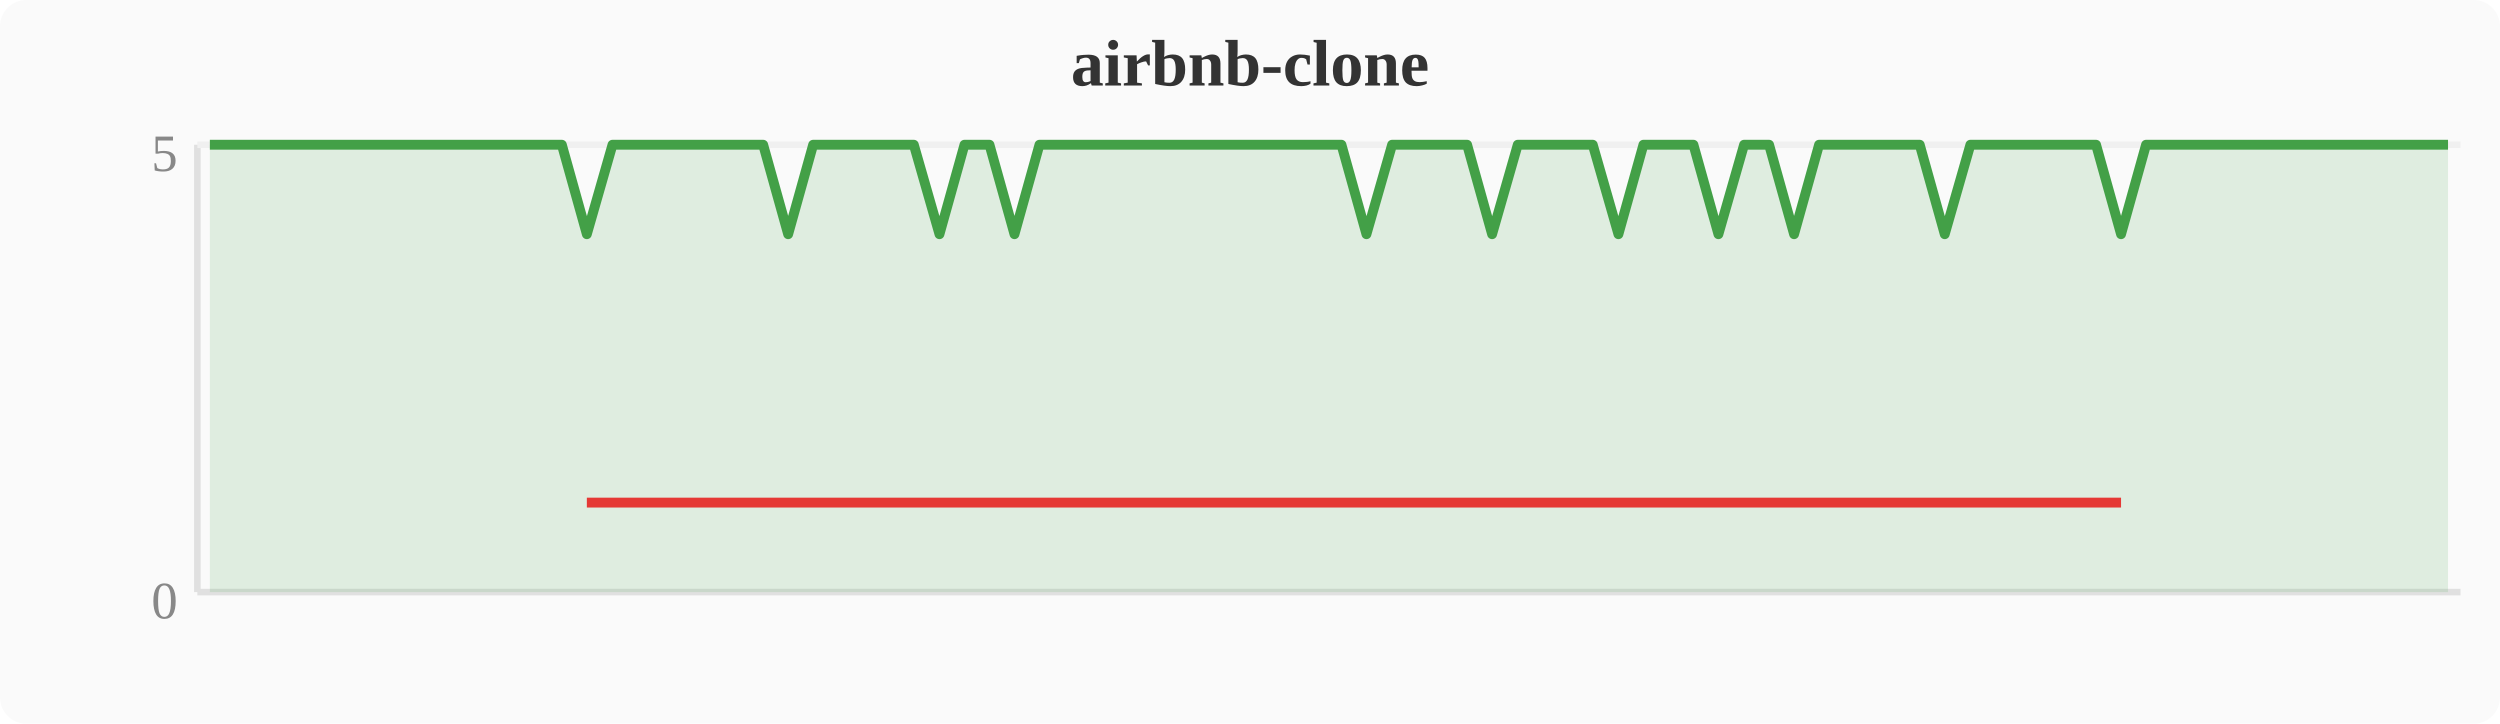
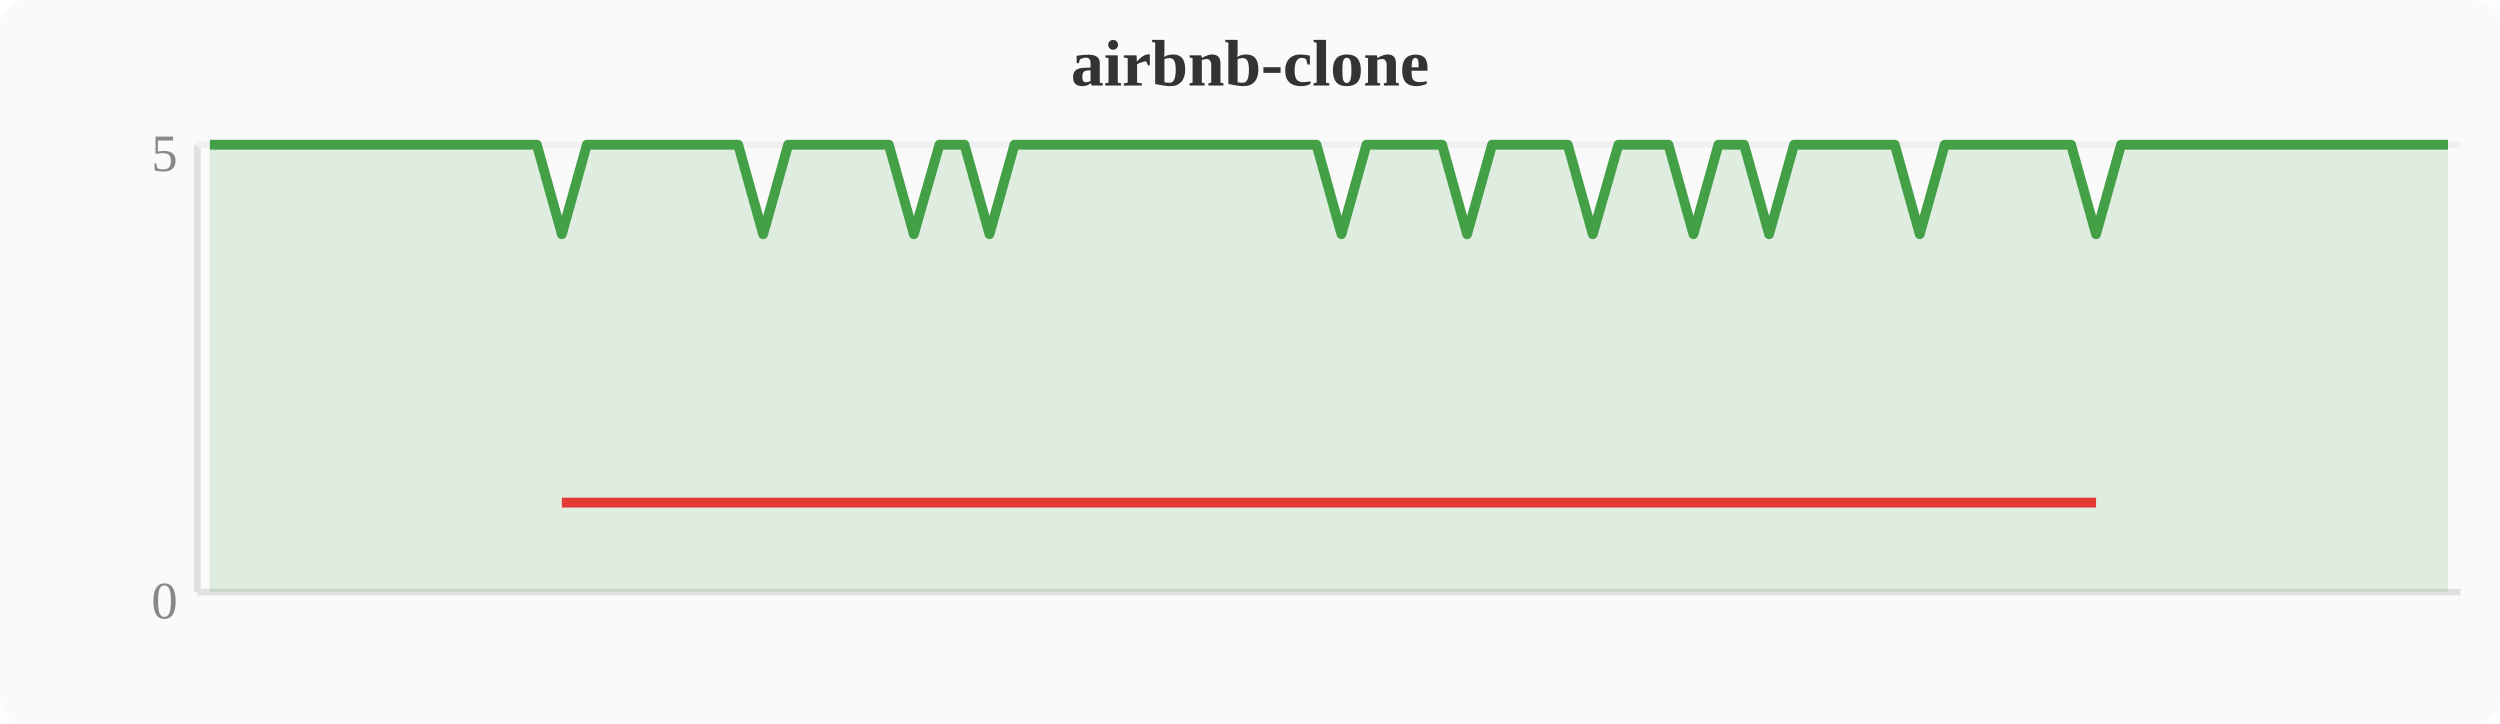
<svg xmlns="http://www.w3.org/2000/svg" width="380" height="110" viewBox="0 0 380 110">
  <rect width="380" height="110" fill="#fafafa" rx="4" />
  <text x="190" y="13" text-anchor="middle" font-size="10" font-weight="bold" fill="#333">airbnb-clone</text>
  <line x1="30" y1="22" x2="30" y2="90" stroke="#e0e0e0" stroke-width="1" />
  <line x1="30" y1="90" x2="374" y2="90" stroke="#e0e0e0" stroke-width="1" />
  <line x1="30" y1="22" x2="374" y2="22" stroke="#f0f0f0" stroke-width="1" />
  <text x="27" y="94" text-anchor="end" font-size="8" fill="#888">0</text>
  <text x="27" y="26" text-anchor="end" font-size="8" fill="#888">5</text>
-   <polygon points="31.9,22.0 35.7,22.0 39.6,22.0 43.4,22.0 47.2,22.0 51.0,22.0 54.8,22.0 58.7,22.0 62.5,22.0 66.3,22.0 70.1,22.0 74.0,22.0 77.8,22.0 81.6,22.0 85.4,22.0 89.2,35.6 93.1,22.0 96.9,22.0 100.7,22.0 104.5,22.0 108.4,22.0 112.2,22.0 116.0,22.0 119.8,35.6 123.6,22.0 127.5,22.0 131.3,22.0 135.1,22.0 138.9,22.0 142.8,35.6 146.6,22.0 150.4,22.0 154.2,35.6 158.0,22.0 161.9,22.0 165.7,22.0 169.5,22.0 173.3,22.0 177.2,22.0 181.0,22.0 184.8,22.0 188.6,22.0 192.4,22.0 196.3,22.0 200.1,22.0 203.9,22.0 207.7,35.6 211.6,22.0 215.4,22.0 219.2,22.0 223.0,22.0 226.8,35.6 230.7,22.0 234.5,22.0 238.3,22.0 242.1,22.0 246.0,35.6 249.8,22.0 253.6,22.0 257.4,22.0 261.2,35.6 265.1,22.0 268.9,22.0 272.7,35.6 276.5,22.0 280.4,22.0 284.2,22.0 288.0,22.0 291.8,22.0 295.6,35.6 299.5,22.0 303.3,22.0 307.1,22.0 310.9,22.0 314.8,22.0 318.6,22.0 322.4,35.6 326.2,22.0 330.0,22.0 333.9,22.0 337.7,22.0 341.5,22.0 345.3,22.0 349.2,22.0 353.0,22.0 356.8,22.0 360.6,22.0 364.4,22.0 368.3,22.0 372.1,22.0 372.1,90 31.9,90" fill="#43a047" opacity="0.15" />
-   <polyline points="31.9,22.0 35.7,22.0 39.6,22.0 43.4,22.0 47.2,22.0 51.0,22.0 54.8,22.0 58.7,22.0 62.5,22.0 66.3,22.0 70.1,22.0 74.0,22.0 77.8,22.0 81.6,22.0 85.4,22.0 89.2,35.6 93.1,22.0 96.9,22.0 100.7,22.0 104.5,22.0 108.4,22.0 112.2,22.0 116.0,22.0 119.8,35.6 123.6,22.0 127.5,22.0 131.3,22.0 135.1,22.0 138.9,22.0 142.8,35.6 146.6,22.0 150.4,22.0 154.2,35.6 158.0,22.0 161.9,22.0 165.7,22.0 169.5,22.0 173.3,22.0 177.2,22.0 181.0,22.0 184.8,22.0 188.6,22.0 192.4,22.0 196.3,22.0 200.1,22.0 203.9,22.0 207.7,35.6 211.6,22.0 215.4,22.0 219.2,22.0 223.0,22.0 226.8,35.6 230.7,22.0 234.5,22.0 238.3,22.0 242.1,22.0 246.0,35.6 249.8,22.0 253.6,22.0 257.4,22.0 261.2,35.6 265.1,22.0 268.9,22.0 272.7,35.6 276.5,22.0 280.4,22.0 284.2,22.0 288.0,22.0 291.8,22.0 295.6,35.6 299.5,22.0 303.3,22.0 307.1,22.0 310.9,22.0 314.8,22.0 318.6,22.0 322.4,35.6 326.2,22.0 330.0,22.0 333.9,22.0 337.7,22.0 341.5,22.0 345.3,22.0 349.2,22.0 353.0,22.0 356.8,22.0 360.6,22.0 364.4,22.0 368.3,22.0 372.1,22.0" fill="none" stroke="#43a047" stroke-width="1.5" stroke-linejoin="round" />
-   <polyline points="89.2,76.4 119.8,76.4 142.8,76.4 154.2,76.4 207.7,76.4 226.8,76.4 246.0,76.4 261.2,76.4 272.7,76.4 295.6,76.4 322.4,76.4" fill="none" stroke="#e53935" stroke-width="1.5" stroke-linejoin="round" />
+   <polygon points="31.9,22.0 35.7,22.0 39.6,22.0 43.4,22.0 47.2,22.0 51.0,22.0 54.8,22.0 58.7,22.0 62.5,22.0 66.3,22.0 70.1,22.0 74.0,22.0 77.8,22.0 81.6,22.0 85.4,35.6 89.2,22.0 93.1,22.0 96.9,22.0 100.7,22.0 104.5,22.0 108.4,22.0 112.2,22.0 116.0,35.6 119.8,22.0 123.6,22.0 127.5,22.0 131.3,22.0 135.1,22.0 138.9,35.6 142.8,22.0 146.6,22.0 150.4,35.6 154.2,22.0 158.0,22.0 161.9,22.0 165.7,22.0 169.5,22.0 173.3,22.0 177.2,22.0 181.0,22.0 184.8,22.0 188.6,22.0 192.4,22.0 196.3,22.0 200.1,22.0 203.9,35.6 207.7,22.0 211.6,22.0 215.4,22.0 219.2,22.0 223.0,35.6 226.8,22.0 230.7,22.0 234.5,22.0 238.3,22.0 242.1,35.6 246.0,22.0 249.8,22.0 253.6,22.0 257.4,35.6 261.2,22.0 265.1,22.0 268.9,35.6 272.7,22.0 276.5,22.0 280.4,22.0 284.2,22.0 288.0,22.0 291.8,35.6 295.6,22.0 299.5,22.0 303.3,22.0 307.1,22.0 310.9,22.0 314.8,22.0 318.6,35.6 322.4,22.0 326.2,22.0 330.0,22.0 333.9,22.0 337.7,22.0 341.5,22.0 345.3,22.0 349.2,22.0 353.0,22.0 356.8,22.0 360.6,22.0 364.4,22.0 368.3,22.0 372.1,22.0 372.1,90 31.9,90" fill="#43a047" opacity="0.15" />
+   <polyline points="31.9,22.0 35.7,22.0 39.6,22.0 43.4,22.0 47.2,22.0 51.0,22.0 54.8,22.0 58.7,22.0 62.5,22.0 66.3,22.0 70.1,22.0 74.0,22.0 77.8,22.0 81.6,22.0 85.4,35.6 89.2,22.0 93.1,22.0 96.9,22.0 100.7,22.0 104.5,22.0 108.4,22.0 112.2,22.0 116.0,35.6 119.8,22.0 123.6,22.0 127.5,22.0 131.3,22.0 135.1,22.0 138.9,35.6 142.8,22.0 146.6,22.0 150.4,35.6 154.2,22.0 158.0,22.0 161.9,22.0 165.7,22.0 169.5,22.0 173.3,22.0 177.2,22.0 181.0,22.0 184.8,22.0 188.6,22.0 192.4,22.0 196.3,22.0 200.1,22.0 203.9,35.6 207.7,22.0 211.6,22.0 215.4,22.0 219.2,22.0 223.0,35.6 226.8,22.0 230.7,22.0 234.5,22.0 238.3,22.0 242.1,35.6 246.0,22.0 249.8,22.0 253.6,22.0 257.4,35.6 261.2,22.0 265.1,22.0 268.9,35.6 272.7,22.0 276.5,22.0 280.4,22.0 284.2,22.0 288.0,22.0 291.8,35.6 295.6,22.0 299.5,22.0 303.3,22.0 307.1,22.0 310.9,22.0 314.8,22.0 318.6,35.6 322.4,22.0 326.2,22.0 330.0,22.0 333.9,22.0 337.7,22.0 341.5,22.0 345.3,22.0 349.2,22.0 353.0,22.0 356.8,22.0 360.6,22.0 364.4,22.0 368.3,22.0 372.1,22.0" fill="none" stroke="#43a047" stroke-width="1.5" stroke-linejoin="round" />
+   <polyline points="85.4,76.4 116.0,76.4 138.9,76.4 150.4,76.4 203.9,76.4 223.0,76.4 242.1,76.4 257.4,76.4 268.9,76.4 291.8,76.4 318.6,76.4" fill="none" stroke="#e53935" stroke-width="1.5" stroke-linejoin="round" />
</svg>
